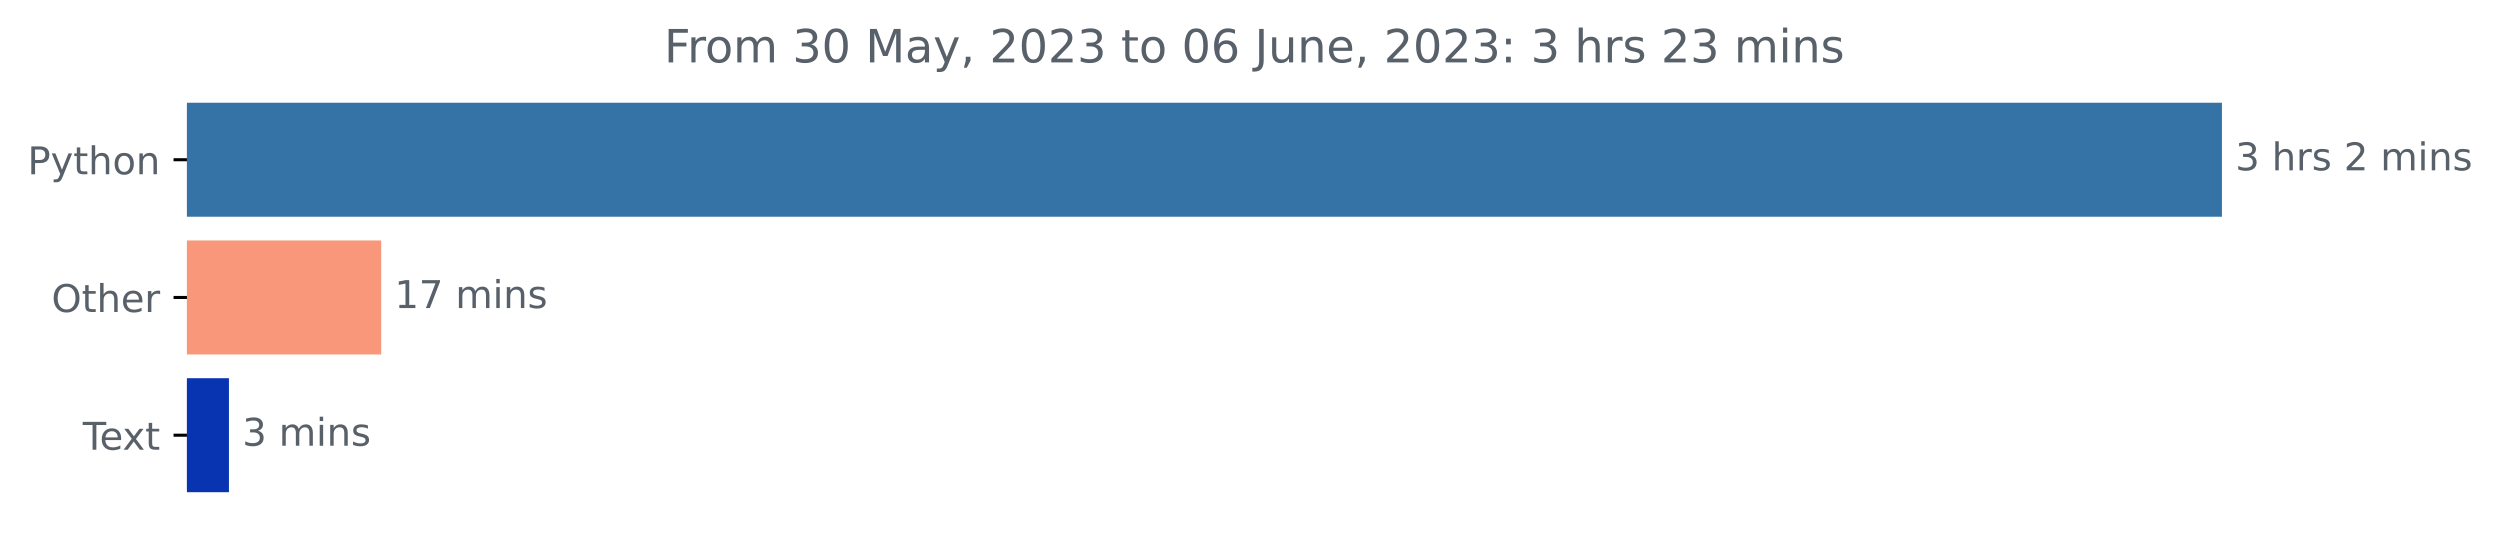
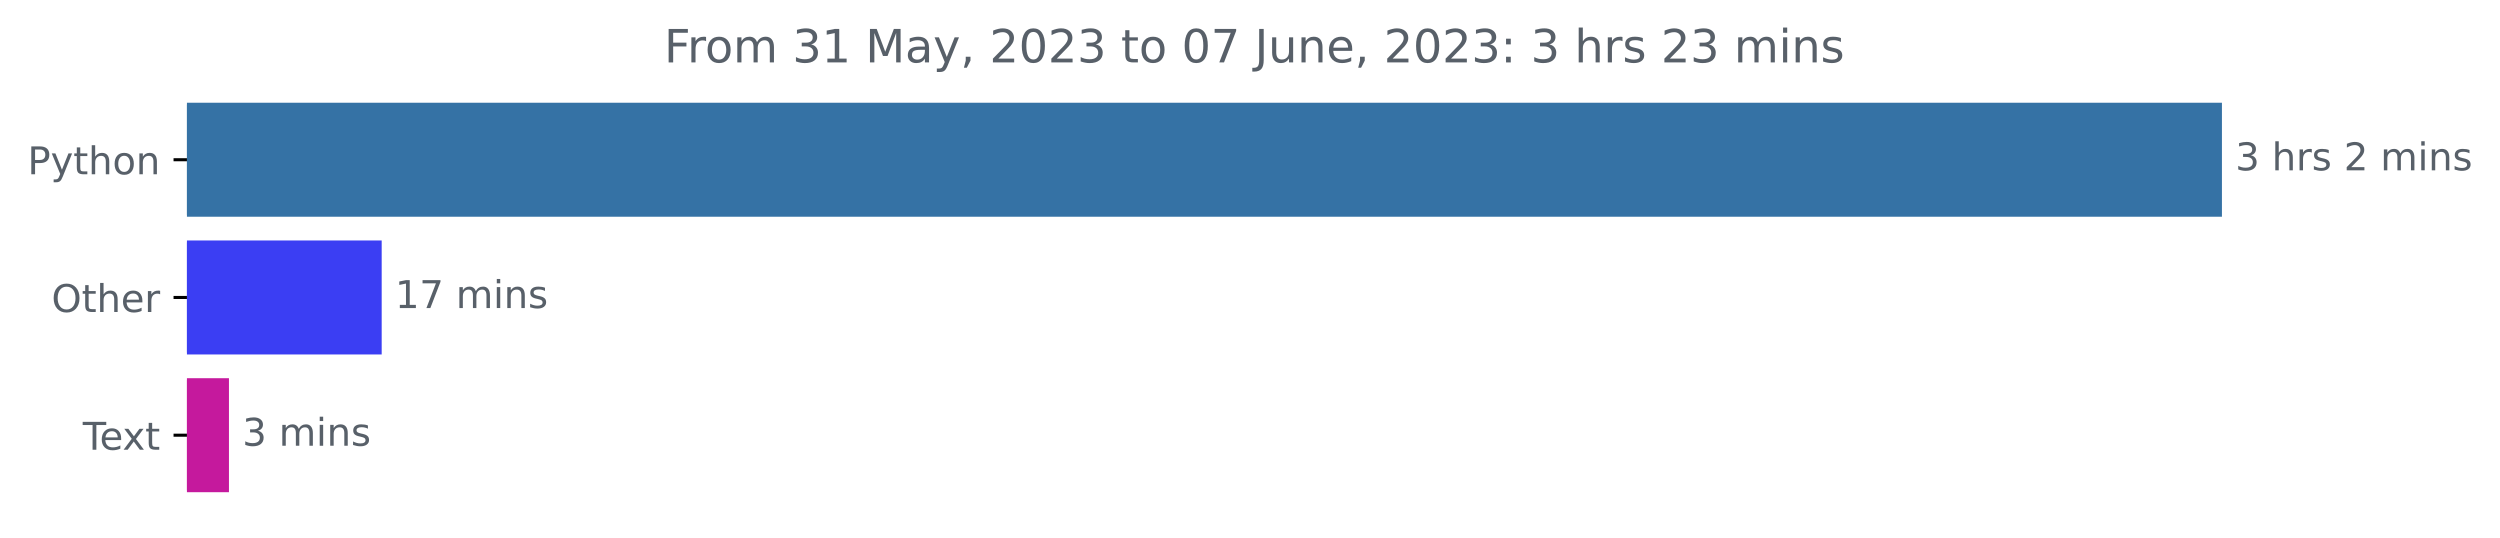
<svg xmlns="http://www.w3.org/2000/svg" xmlns:xlink="http://www.w3.org/1999/xlink" width="653.474pt" height="140.398pt" viewBox="0 0 653.474 140.398" version="1.1">
  <defs>
    <style type="text/css">*{stroke-linejoin: round; stroke-linecap: butt}</style>
  </defs>
  <g id="figure_1">
    <g id="patch_1">
      <path d="M 0 140.398  L 653.474 140.398  L 653.474 0  L 0 0  L 0 140.398  z " style="fill: none" />
    </g>
    <g id="axes_1">
      <g id="patch_2">
-         <path d="M 48.862 27.358  L 580.291 27.358  L 580.291 56.158  L 48.862 56.158  z " clip-path="url(#pc8fecc0301)" style="fill: #3572a5; stroke: #3572a5; stroke-linejoin: miter" />
+         <path d="M 48.862 27.358  L 580.291 27.358  L 580.291 56.158  L 48.862 56.158  z " clip-path="url(#p1436b3078e)" style="fill: #3572a5; stroke: #3572a5; stroke-linejoin: miter" />
      </g>
      <g id="patch_3">
-         <path d="M 48.862 63.358  L 99.139 63.358  L 99.139 92.158  L 48.862 92.158  z " clip-path="url(#pc8fecc0301)" style="fill: #f89779; stroke: #f89779; stroke-linejoin: miter" />
+         <path d="M 48.862 63.358  L 99.269 63.358  L 99.269 92.158  L 48.862 92.158  z " clip-path="url(#p1436b3078e)" style="fill: #3b3ef3; stroke: #3b3ef3; stroke-linejoin: miter" />
      </g>
      <g id="patch_4">
-         <path d="M 48.862 99.358  L 59.344 99.358  L 59.344 128.158  L 48.862 128.158  z " clip-path="url(#pc8fecc0301)" style="fill: #0934b1; stroke: #0934b1; stroke-linejoin: miter" />
+         <path d="M 48.862 99.358  L 59.347 99.358  L 59.347 128.158  L 48.862 128.158  z " clip-path="url(#p1436b3078e)" style="fill: #c5199d; stroke: #c5199d; stroke-linejoin: miter" />
      </g>
      <g id="matplotlib.axis_1" />
      <g id="matplotlib.axis_2">
        <g id="ytick_1">
          <g id="line2d_1">
            <defs>
-               <path id="mb6aa32fa28" d="M 0 0  L -3.5 0  " style="stroke: #000000; stroke-width: 0.8" />
+               <path id="m587de7eec0" d="M 0 0  L -3.5 0  " style="stroke: #000000; stroke-width: 0.8" />
            </defs>
            <g>
-               <use xlink:href="#mb6aa32fa28" x="48.862" y="41.758" style="stroke: #000000; stroke-width: 0.8" />
+               <use xlink:href="#m587de7eec0" x="48.862" y="41.758" style="stroke: #000000; stroke-width: 0.8" />
            </g>
          </g>
          <g id="text_1">
            <g style="fill: #586069" transform="translate(7.2 45.55734)scale(0.1 -0.1)">
              <defs>
                <path id="DejaVuSans-50" d="M 1259 4147  L 1259 2394  L 2053 2394  Q 2494 2394 2734 2622  Q 2975 2850 2975 3272  Q 2975 3691 2734 3919  Q 2494 4147 2053 4147  L 1259 4147  z M 628 4666  L 2053 4666  Q 2838 4666 3239 4311  Q 3641 3956 3641 3272  Q 3641 2581 3239 2228  Q 2838 1875 2053 1875  L 1259 1875  L 1259 0  L 628 0  L 628 4666  z " transform="scale(0.015625)" />
                <path id="DejaVuSans-79" d="M 2059 -325  Q 1816 -950 1584 -1140  Q 1353 -1331 966 -1331  L 506 -1331  L 506 -850  L 844 -850  Q 1081 -850 1212 -737  Q 1344 -625 1503 -206  L 1606 56  L 191 3500  L 800 3500  L 1894 763  L 2988 3500  L 3597 3500  L 2059 -325  z " transform="scale(0.015625)" />
                <path id="DejaVuSans-74" d="M 1172 4494  L 1172 3500  L 2356 3500  L 2356 3053  L 1172 3053  L 1172 1153  Q 1172 725 1289 603  Q 1406 481 1766 481  L 2356 481  L 2356 0  L 1766 0  Q 1100 0 847 248  Q 594 497 594 1153  L 594 3053  L 172 3053  L 172 3500  L 594 3500  L 594 4494  L 1172 4494  z " transform="scale(0.015625)" />
                <path id="DejaVuSans-68" d="M 3513 2113  L 3513 0  L 2938 0  L 2938 2094  Q 2938 2591 2744 2837  Q 2550 3084 2163 3084  Q 1697 3084 1428 2787  Q 1159 2491 1159 1978  L 1159 0  L 581 0  L 581 4863  L 1159 4863  L 1159 2956  Q 1366 3272 1645 3428  Q 1925 3584 2291 3584  Q 2894 3584 3203 3211  Q 3513 2838 3513 2113  z " transform="scale(0.015625)" />
                <path id="DejaVuSans-6f" d="M 1959 3097  Q 1497 3097 1228 2736  Q 959 2375 959 1747  Q 959 1119 1226 758  Q 1494 397 1959 397  Q 2419 397 2687 759  Q 2956 1122 2956 1747  Q 2956 2369 2687 2733  Q 2419 3097 1959 3097  z M 1959 3584  Q 2709 3584 3137 3096  Q 3566 2609 3566 1747  Q 3566 888 3137 398  Q 2709 -91 1959 -91  Q 1206 -91 779 398  Q 353 888 353 1747  Q 353 2609 779 3096  Q 1206 3584 1959 3584  z " transform="scale(0.015625)" />
                <path id="DejaVuSans-6e" d="M 3513 2113  L 3513 0  L 2938 0  L 2938 2094  Q 2938 2591 2744 2837  Q 2550 3084 2163 3084  Q 1697 3084 1428 2787  Q 1159 2491 1159 1978  L 1159 0  L 581 0  L 581 3500  L 1159 3500  L 1159 2956  Q 1366 3272 1645 3428  Q 1925 3584 2291 3584  Q 2894 3584 3203 3211  Q 3513 2838 3513 2113  z " transform="scale(0.015625)" />
              </defs>
              <use xlink:href="#DejaVuSans-50" />
              <use xlink:href="#DejaVuSans-79" x="60.303" />
              <use xlink:href="#DejaVuSans-74" x="119.482" />
              <use xlink:href="#DejaVuSans-68" x="158.691" />
              <use xlink:href="#DejaVuSans-6f" x="222.07" />
              <use xlink:href="#DejaVuSans-6e" x="283.252" />
            </g>
          </g>
        </g>
        <g id="ytick_2">
          <g id="line2d_2">
            <g>
-               <use xlink:href="#mb6aa32fa28" x="48.862" y="77.758" style="stroke: #000000; stroke-width: 0.8" />
+               <use xlink:href="#m587de7eec0" x="48.862" y="77.758" style="stroke: #000000; stroke-width: 0.8" />
            </g>
          </g>
          <g id="text_2">
            <g style="fill: #586069" transform="translate(13.46875 81.55734)scale(0.1 -0.1)">
              <defs>
                <path id="DejaVuSans-4f" d="M 2522 4238  Q 1834 4238 1429 3725  Q 1025 3213 1025 2328  Q 1025 1447 1429 934  Q 1834 422 2522 422  Q 3209 422 3611 934  Q 4013 1447 4013 2328  Q 4013 3213 3611 3725  Q 3209 4238 2522 4238  z M 2522 4750  Q 3503 4750 4090 4092  Q 4678 3434 4678 2328  Q 4678 1225 4090 567  Q 3503 -91 2522 -91  Q 1538 -91 948 565  Q 359 1222 359 2328  Q 359 3434 948 4092  Q 1538 4750 2522 4750  z " transform="scale(0.015625)" />
                <path id="DejaVuSans-65" d="M 3597 1894  L 3597 1613  L 953 1613  Q 991 1019 1311 708  Q 1631 397 2203 397  Q 2534 397 2845 478  Q 3156 559 3463 722  L 3463 178  Q 3153 47 2828 -22  Q 2503 -91 2169 -91  Q 1331 -91 842 396  Q 353 884 353 1716  Q 353 2575 817 3079  Q 1281 3584 2069 3584  Q 2775 3584 3186 3129  Q 3597 2675 3597 1894  z M 3022 2063  Q 3016 2534 2758 2815  Q 2500 3097 2075 3097  Q 1594 3097 1305 2825  Q 1016 2553 972 2059  L 3022 2063  z " transform="scale(0.015625)" />
                <path id="DejaVuSans-72" d="M 2631 2963  Q 2534 3019 2420 3045  Q 2306 3072 2169 3072  Q 1681 3072 1420 2755  Q 1159 2438 1159 1844  L 1159 0  L 581 0  L 581 3500  L 1159 3500  L 1159 2956  Q 1341 3275 1631 3429  Q 1922 3584 2338 3584  Q 2397 3584 2469 3576  Q 2541 3569 2628 3553  L 2631 2963  z " transform="scale(0.015625)" />
              </defs>
              <use xlink:href="#DejaVuSans-4f" />
              <use xlink:href="#DejaVuSans-74" x="78.711" />
              <use xlink:href="#DejaVuSans-68" x="117.92" />
              <use xlink:href="#DejaVuSans-65" x="181.299" />
              <use xlink:href="#DejaVuSans-72" x="242.822" />
            </g>
          </g>
        </g>
        <g id="ytick_3">
          <g id="line2d_3">
            <g>
-               <use xlink:href="#mb6aa32fa28" x="48.862" y="113.758" style="stroke: #000000; stroke-width: 0.8" />
+               <use xlink:href="#m587de7eec0" x="48.862" y="113.758" style="stroke: #000000; stroke-width: 0.8" />
            </g>
          </g>
          <g id="text_3">
            <g style="fill: #586069" transform="translate(21.6375 117.5573)scale(0.1 -0.1)">
              <defs>
                <path id="DejaVuSans-54" d="M -19 4666  L 3928 4666  L 3928 4134  L 2272 4134  L 2272 0  L 1638 0  L 1638 4134  L -19 4134  L -19 4666  z " transform="scale(0.015625)" />
                <path id="DejaVuSans-78" d="M 3513 3500  L 2247 1797  L 3578 0  L 2900 0  L 1881 1375  L 863 0  L 184 0  L 1544 1831  L 300 3500  L 978 3500  L 1906 2253  L 2834 3500  L 3513 3500  z " transform="scale(0.015625)" />
              </defs>
              <use xlink:href="#DejaVuSans-54" />
              <use xlink:href="#DejaVuSans-65" x="44.084" />
              <use xlink:href="#DejaVuSans-78" x="103.857" />
              <use xlink:href="#DejaVuSans-74" x="163.037" />
            </g>
          </g>
        </g>
      </g>
      <g id="text_4">
        <g style="fill: #586069" transform="translate(584.2911 44.5175)scale(0.1 -0.1)">
          <defs>
            <path id="DejaVuSans-33" d="M 2597 2516  Q 3050 2419 3304 2112  Q 3559 1806 3559 1356  Q 3559 666 3084 287  Q 2609 -91 1734 -91  Q 1441 -91 1130 -33  Q 819 25 488 141  L 488 750  Q 750 597 1062 519  Q 1375 441 1716 441  Q 2309 441 2620 675  Q 2931 909 2931 1356  Q 2931 1769 2642 2001  Q 2353 2234 1838 2234  L 1294 2234  L 1294 2753  L 1863 2753  Q 2328 2753 2575 2939  Q 2822 3125 2822 3475  Q 2822 3834 2567 4026  Q 2313 4219 1838 4219  Q 1578 4219 1281 4162  Q 984 4106 628 3988  L 628 4550  Q 988 4650 1302 4700  Q 1616 4750 1894 4750  Q 2613 4750 3031 4423  Q 3450 4097 3450 3541  Q 3450 3153 3228 2886  Q 3006 2619 2597 2516  z " transform="scale(0.015625)" />
            <path id="DejaVuSans-20" transform="scale(0.015625)" />
            <path id="DejaVuSans-73" d="M 2834 3397  L 2834 2853  Q 2591 2978 2328 3040  Q 2066 3103 1784 3103  Q 1356 3103 1142 2972  Q 928 2841 928 2578  Q 928 2378 1081 2264  Q 1234 2150 1697 2047  L 1894 2003  Q 2506 1872 2764 1633  Q 3022 1394 3022 966  Q 3022 478 2636 193  Q 2250 -91 1575 -91  Q 1294 -91 989 -36  Q 684 19 347 128  L 347 722  Q 666 556 975 473  Q 1284 391 1588 391  Q 1994 391 2212 530  Q 2431 669 2431 922  Q 2431 1156 2273 1281  Q 2116 1406 1581 1522  L 1381 1569  Q 847 1681 609 1914  Q 372 2147 372 2553  Q 372 3047 722 3315  Q 1072 3584 1716 3584  Q 2034 3584 2315 3537  Q 2597 3491 2834 3397  z " transform="scale(0.015625)" />
            <path id="DejaVuSans-32" d="M 1228 531  L 3431 531  L 3431 0  L 469 0  L 469 531  Q 828 903 1448 1529  Q 2069 2156 2228 2338  Q 2531 2678 2651 2914  Q 2772 3150 2772 3378  Q 2772 3750 2511 3984  Q 2250 4219 1831 4219  Q 1534 4219 1204 4116  Q 875 4013 500 3803  L 500 4441  Q 881 4594 1212 4672  Q 1544 4750 1819 4750  Q 2544 4750 2975 4387  Q 3406 4025 3406 3419  Q 3406 3131 3298 2873  Q 3191 2616 2906 2266  Q 2828 2175 2409 1742  Q 1991 1309 1228 531  z " transform="scale(0.015625)" />
            <path id="DejaVuSans-6d" d="M 3328 2828  Q 3544 3216 3844 3400  Q 4144 3584 4550 3584  Q 5097 3584 5394 3201  Q 5691 2819 5691 2113  L 5691 0  L 5113 0  L 5113 2094  Q 5113 2597 4934 2840  Q 4756 3084 4391 3084  Q 3944 3084 3684 2787  Q 3425 2491 3425 1978  L 3425 0  L 2847 0  L 2847 2094  Q 2847 2600 2669 2842  Q 2491 3084 2119 3084  Q 1678 3084 1418 2786  Q 1159 2488 1159 1978  L 1159 0  L 581 0  L 581 3500  L 1159 3500  L 1159 2956  Q 1356 3278 1631 3431  Q 1906 3584 2284 3584  Q 2666 3584 2933 3390  Q 3200 3197 3328 2828  z " transform="scale(0.015625)" />
            <path id="DejaVuSans-69" d="M 603 3500  L 1178 3500  L 1178 0  L 603 0  L 603 3500  z M 603 4863  L 1178 4863  L 1178 4134  L 603 4134  L 603 4863  z " transform="scale(0.015625)" />
          </defs>
          <use xlink:href="#DejaVuSans-33" />
          <use xlink:href="#DejaVuSans-20" x="63.623" />
          <use xlink:href="#DejaVuSans-68" x="95.41" />
          <use xlink:href="#DejaVuSans-72" x="158.789" />
          <use xlink:href="#DejaVuSans-73" x="199.902" />
          <use xlink:href="#DejaVuSans-20" x="252.002" />
          <use xlink:href="#DejaVuSans-32" x="283.789" />
          <use xlink:href="#DejaVuSans-20" x="347.412" />
          <use xlink:href="#DejaVuSans-6d" x="379.199" />
          <use xlink:href="#DejaVuSans-69" x="476.611" />
          <use xlink:href="#DejaVuSans-6e" x="504.395" />
          <use xlink:href="#DejaVuSans-73" x="567.773" />
        </g>
      </g>
      <g id="text_5">
-         <g style="fill: #586069" transform="translate(103.1392 80.5175)scale(0.1 -0.1)">
+         <g style="fill: #586069" transform="translate(103.2688 80.5175)scale(0.1 -0.1)">
          <defs>
            <path id="DejaVuSans-31" d="M 794 531  L 1825 531  L 1825 4091  L 703 3866  L 703 4441  L 1819 4666  L 2450 4666  L 2450 531  L 3481 531  L 3481 0  L 794 0  L 794 531  z " transform="scale(0.015625)" />
            <path id="DejaVuSans-37" d="M 525 4666  L 3525 4666  L 3525 4397  L 1831 0  L 1172 0  L 2766 4134  L 525 4134  L 525 4666  z " transform="scale(0.015625)" />
          </defs>
          <use xlink:href="#DejaVuSans-31" />
          <use xlink:href="#DejaVuSans-37" x="63.623" />
          <use xlink:href="#DejaVuSans-20" x="127.246" />
          <use xlink:href="#DejaVuSans-6d" x="159.033" />
          <use xlink:href="#DejaVuSans-69" x="256.445" />
          <use xlink:href="#DejaVuSans-6e" x="284.229" />
          <use xlink:href="#DejaVuSans-73" x="347.607" />
        </g>
      </g>
      <g id="text_6">
-         <g style="fill: #586069" transform="translate(63.34421 116.5175)scale(0.1 -0.1)">
+         <g style="fill: #586069" transform="translate(63.34655 116.5175)scale(0.1 -0.1)">
          <use xlink:href="#DejaVuSans-33" />
          <use xlink:href="#DejaVuSans-20" x="63.623" />
          <use xlink:href="#DejaVuSans-6d" x="95.41" />
          <use xlink:href="#DejaVuSans-69" x="192.822" />
          <use xlink:href="#DejaVuSans-6e" x="220.605" />
          <use xlink:href="#DejaVuSans-73" x="283.984" />
        </g>
      </g>
      <g id="text_7">
        <g style="fill: #586069" transform="translate(173.5969 16.31812)scale(0.12 -0.12)">
          <defs>
            <path id="DejaVuSans-46" d="M 628 4666  L 3309 4666  L 3309 4134  L 1259 4134  L 1259 2759  L 3109 2759  L 3109 2228  L 1259 2228  L 1259 0  L 628 0  L 628 4666  z " transform="scale(0.015625)" />
-             <path id="DejaVuSans-30" d="M 2034 4250  Q 1547 4250 1301 3770  Q 1056 3291 1056 2328  Q 1056 1369 1301 889  Q 1547 409 2034 409  Q 2525 409 2770 889  Q 3016 1369 3016 2328  Q 3016 3291 2770 3770  Q 2525 4250 2034 4250  z M 2034 4750  Q 2819 4750 3233 4129  Q 3647 3509 3647 2328  Q 3647 1150 3233 529  Q 2819 -91 2034 -91  Q 1250 -91 836 529  Q 422 1150 422 2328  Q 422 3509 836 4129  Q 1250 4750 2034 4750  z " transform="scale(0.015625)" />
            <path id="DejaVuSans-4d" d="M 628 4666  L 1569 4666  L 2759 1491  L 3956 4666  L 4897 4666  L 4897 0  L 4281 0  L 4281 4097  L 3078 897  L 2444 897  L 1241 4097  L 1241 0  L 628 0  L 628 4666  z " transform="scale(0.015625)" />
            <path id="DejaVuSans-61" d="M 2194 1759  Q 1497 1759 1228 1600  Q 959 1441 959 1056  Q 959 750 1161 570  Q 1363 391 1709 391  Q 2188 391 2477 730  Q 2766 1069 2766 1631  L 2766 1759  L 2194 1759  z M 3341 1997  L 3341 0  L 2766 0  L 2766 531  Q 2569 213 2275 61  Q 1981 -91 1556 -91  Q 1019 -91 701 211  Q 384 513 384 1019  Q 384 1609 779 1909  Q 1175 2209 1959 2209  L 2766 2209  L 2766 2266  Q 2766 2663 2505 2880  Q 2244 3097 1772 3097  Q 1472 3097 1187 3025  Q 903 2953 641 2809  L 641 3341  Q 956 3463 1253 3523  Q 1550 3584 1831 3584  Q 2591 3584 2966 3190  Q 3341 2797 3341 1997  z " transform="scale(0.015625)" />
            <path id="DejaVuSans-2c" d="M 750 794  L 1409 794  L 1409 256  L 897 -744  L 494 -744  L 750 256  L 750 794  z " transform="scale(0.015625)" />
-             <path id="DejaVuSans-36" d="M 2113 2584  Q 1688 2584 1439 2293  Q 1191 2003 1191 1497  Q 1191 994 1439 701  Q 1688 409 2113 409  Q 2538 409 2786 701  Q 3034 994 3034 1497  Q 3034 2003 2786 2293  Q 2538 2584 2113 2584  z M 3366 4563  L 3366 3988  Q 3128 4100 2886 4159  Q 2644 4219 2406 4219  Q 1781 4219 1451 3797  Q 1122 3375 1075 2522  Q 1259 2794 1537 2939  Q 1816 3084 2150 3084  Q 2853 3084 3261 2657  Q 3669 2231 3669 1497  Q 3669 778 3244 343  Q 2819 -91 2113 -91  Q 1303 -91 875 529  Q 447 1150 447 2328  Q 447 3434 972 4092  Q 1497 4750 2381 4750  Q 2619 4750 2861 4703  Q 3103 4656 3366 4563  z " transform="scale(0.015625)" />
+             <path id="DejaVuSans-30" d="M 2034 4250  Q 1547 4250 1301 3770  Q 1056 3291 1056 2328  Q 1056 1369 1301 889  Q 1547 409 2034 409  Q 2525 409 2770 889  Q 3016 1369 3016 2328  Q 3016 3291 2770 3770  Q 2525 4250 2034 4250  z M 2034 4750  Q 2819 4750 3233 4129  Q 3647 3509 3647 2328  Q 3647 1150 3233 529  Q 2819 -91 2034 -91  Q 1250 -91 836 529  Q 422 1150 422 2328  Q 422 3509 836 4129  Q 1250 4750 2034 4750  z " transform="scale(0.015625)" />
            <path id="DejaVuSans-4a" d="M 628 4666  L 1259 4666  L 1259 325  Q 1259 -519 939 -900  Q 619 -1281 -91 -1281  L -331 -1281  L -331 -750  L -134 -750  Q 284 -750 456 -515  Q 628 -281 628 325  L 628 4666  z " transform="scale(0.015625)" />
            <path id="DejaVuSans-75" d="M 544 1381  L 544 3500  L 1119 3500  L 1119 1403  Q 1119 906 1312 657  Q 1506 409 1894 409  Q 2359 409 2629 706  Q 2900 1003 2900 1516  L 2900 3500  L 3475 3500  L 3475 0  L 2900 0  L 2900 538  Q 2691 219 2414 64  Q 2138 -91 1772 -91  Q 1169 -91 856 284  Q 544 659 544 1381  z M 1991 3584  L 1991 3584  z " transform="scale(0.015625)" />
            <path id="DejaVuSans-3a" d="M 750 794  L 1409 794  L 1409 0  L 750 0  L 750 794  z M 750 3309  L 1409 3309  L 1409 2516  L 750 2516  L 750 3309  z " transform="scale(0.015625)" />
          </defs>
          <use xlink:href="#DejaVuSans-46" />
          <use xlink:href="#DejaVuSans-72" x="50.27" />
          <use xlink:href="#DejaVuSans-6f" x="89.133" />
          <use xlink:href="#DejaVuSans-6d" x="150.314" />
          <use xlink:href="#DejaVuSans-20" x="247.727" />
          <use xlink:href="#DejaVuSans-33" x="279.514" />
-           <use xlink:href="#DejaVuSans-30" x="343.137" />
+           <use xlink:href="#DejaVuSans-31" x="343.137" />
          <use xlink:href="#DejaVuSans-20" x="406.76" />
          <use xlink:href="#DejaVuSans-4d" x="438.547" />
          <use xlink:href="#DejaVuSans-61" x="524.826" />
          <use xlink:href="#DejaVuSans-79" x="586.105" />
          <use xlink:href="#DejaVuSans-2c" x="645.285" />
          <use xlink:href="#DejaVuSans-20" x="677.072" />
          <use xlink:href="#DejaVuSans-32" x="708.859" />
          <use xlink:href="#DejaVuSans-30" x="772.482" />
          <use xlink:href="#DejaVuSans-32" x="836.105" />
          <use xlink:href="#DejaVuSans-33" x="899.729" />
          <use xlink:href="#DejaVuSans-20" x="963.352" />
          <use xlink:href="#DejaVuSans-74" x="995.139" />
          <use xlink:href="#DejaVuSans-6f" x="1034.348" />
          <use xlink:href="#DejaVuSans-20" x="1095.529" />
          <use xlink:href="#DejaVuSans-30" x="1127.316" />
-           <use xlink:href="#DejaVuSans-36" x="1190.939" />
+           <use xlink:href="#DejaVuSans-37" x="1190.939" />
          <use xlink:href="#DejaVuSans-20" x="1254.562" />
          <use xlink:href="#DejaVuSans-4a" x="1286.35" />
          <use xlink:href="#DejaVuSans-75" x="1315.842" />
          <use xlink:href="#DejaVuSans-6e" x="1379.221" />
          <use xlink:href="#DejaVuSans-65" x="1442.6" />
          <use xlink:href="#DejaVuSans-2c" x="1504.123" />
          <use xlink:href="#DejaVuSans-20" x="1535.91" />
          <use xlink:href="#DejaVuSans-32" x="1567.697" />
          <use xlink:href="#DejaVuSans-30" x="1631.32" />
          <use xlink:href="#DejaVuSans-32" x="1694.943" />
          <use xlink:href="#DejaVuSans-33" x="1758.566" />
          <use xlink:href="#DejaVuSans-3a" x="1822.189" />
          <use xlink:href="#DejaVuSans-20" x="1855.881" />
          <use xlink:href="#DejaVuSans-33" x="1887.668" />
          <use xlink:href="#DejaVuSans-20" x="1951.291" />
          <use xlink:href="#DejaVuSans-68" x="1983.078" />
          <use xlink:href="#DejaVuSans-72" x="2046.457" />
          <use xlink:href="#DejaVuSans-73" x="2087.57" />
          <use xlink:href="#DejaVuSans-20" x="2139.67" />
          <use xlink:href="#DejaVuSans-32" x="2171.457" />
          <use xlink:href="#DejaVuSans-33" x="2235.08" />
          <use xlink:href="#DejaVuSans-20" x="2298.703" />
          <use xlink:href="#DejaVuSans-6d" x="2330.49" />
          <use xlink:href="#DejaVuSans-69" x="2427.902" />
          <use xlink:href="#DejaVuSans-6e" x="2455.686" />
          <use xlink:href="#DejaVuSans-73" x="2519.064" />
        </g>
      </g>
    </g>
  </g>
  <defs>
-     <clipPath id="pc8fecc0301">
+     <clipPath id="p1436b3078e">
      <rect x="48.862" y="22.318" width="558" height="110.88" />
    </clipPath>
  </defs>
</svg>
